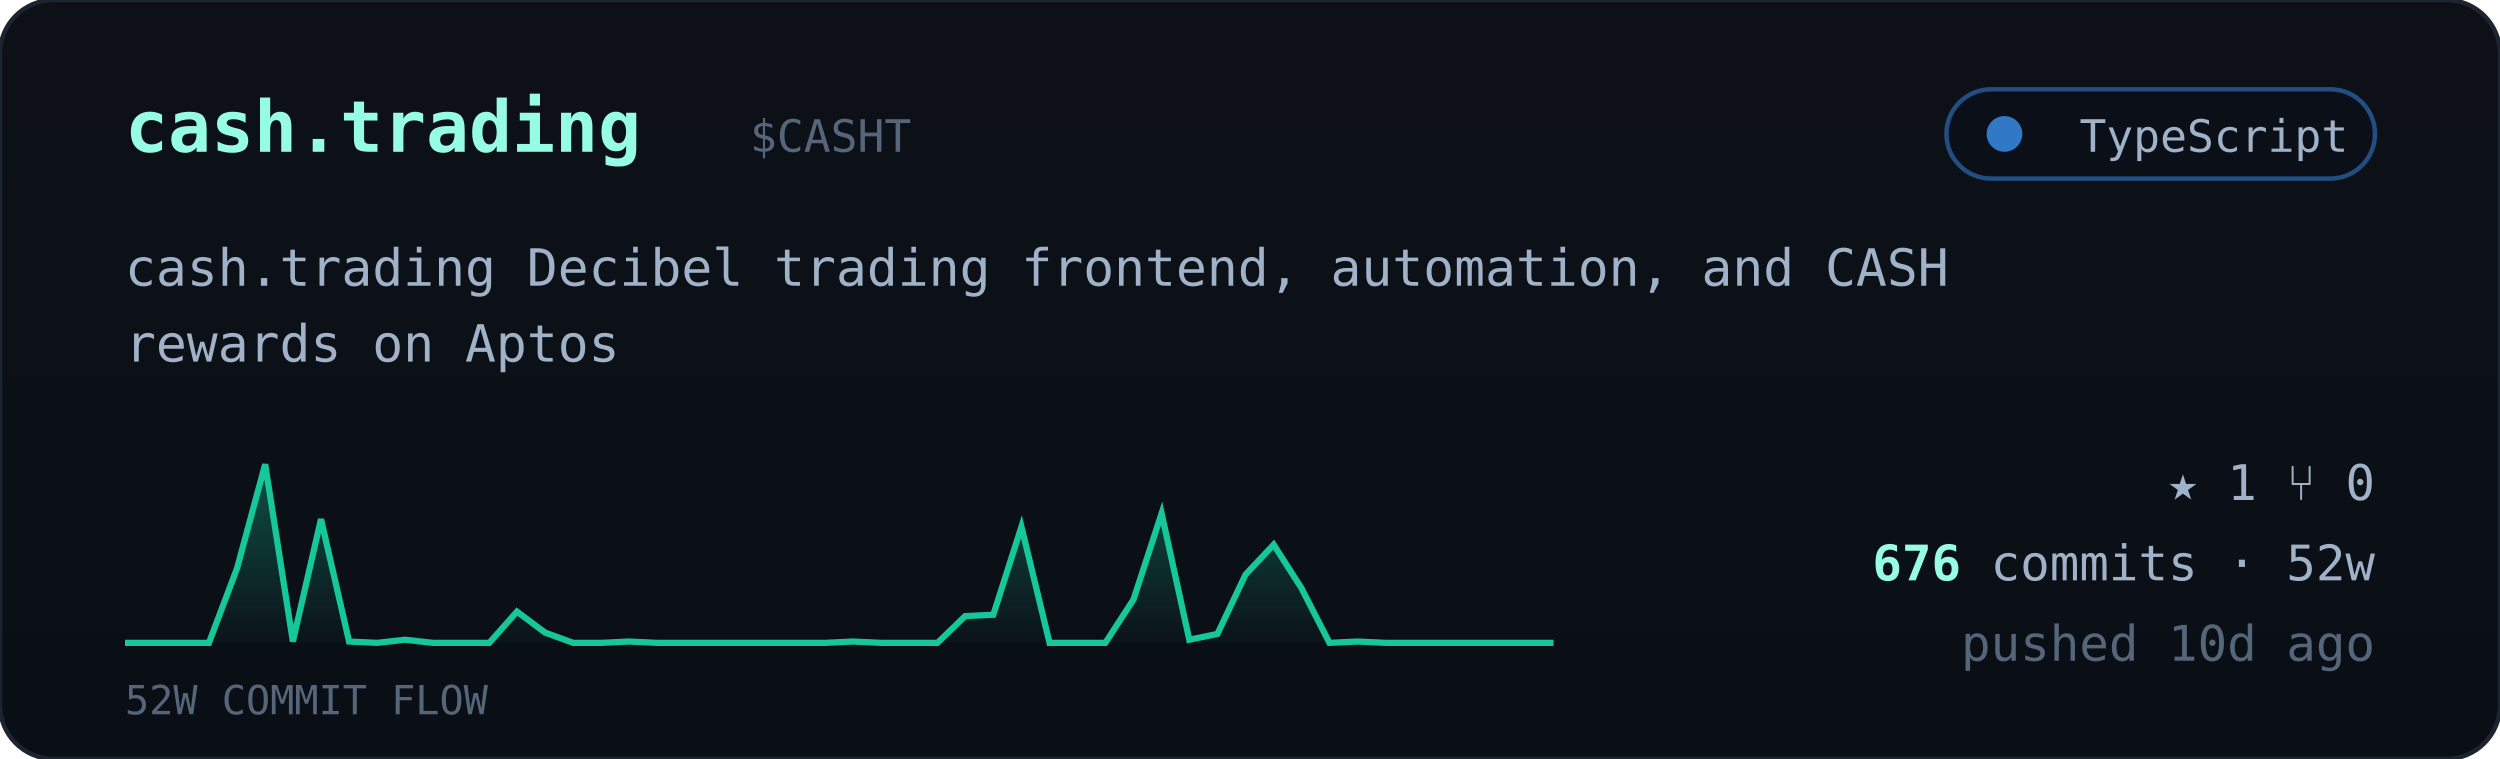
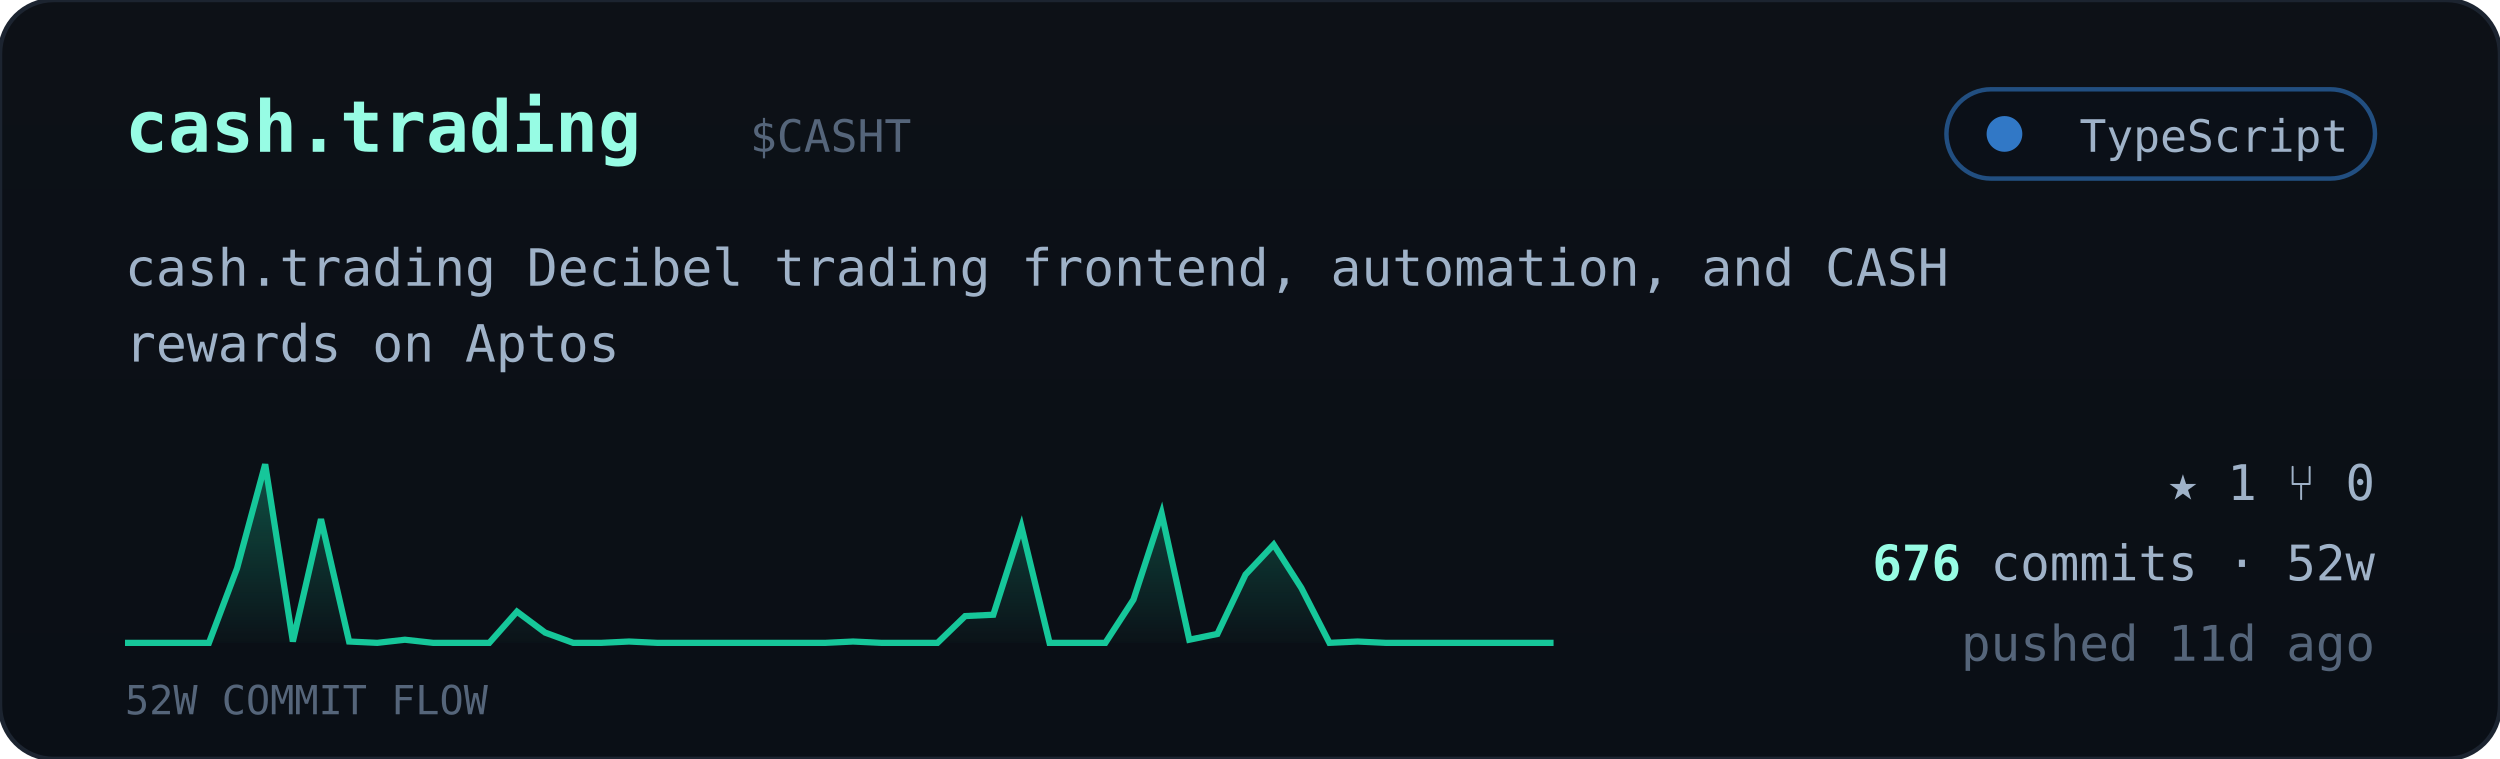
<svg xmlns="http://www.w3.org/2000/svg" viewBox="0 0 560 170" width="560" font-family="ui-monospace,'JetBrains Mono','SF Mono',Menlo,Consolas,monospace">
  <defs>
    <linearGradient id="cardbg" x1="0" y1="0" x2="0" y2="1">
      <stop offset="0" stop-color="#0d1117" />
      <stop offset="1" stop-color="#0a0f16" />
    </linearGradient>
    <linearGradient id="sparkfill" x1="0" y1="0" x2="0" y2="1">
      <stop offset="0" stop-color="#16c79a" stop-opacity="0.35" />
      <stop offset="1" stop-color="#16c79a" stop-opacity="0.02" />
    </linearGradient>
  </defs>
  <rect width="560" height="170" rx="12" fill="url(#cardbg)" stroke="#1c2430" />
  <text x="28" y="34" font-size="16" font-weight="700" fill="#97fce4">cash.trading</text>
  <text x="168.0" y="34" font-size="10" fill="#55657a">$CASHT</text>
  <g>
    <rect x="436" y="20" width="96" height="20" rx="10" fill="#0b1018" stroke="#3178c6" stroke-opacity="0.6" />
    <circle cx="449" cy="30" r="4" fill="#3178c6" />
    <text x="526" y="34" text-anchor="end" font-size="10" fill="#9fb2c8">TypeScript</text>
  </g>
  <text x="28" y="64" font-size="11.5" fill="#9fb2c8">cash.trading Decibel trading frontend, automation, and CASH</text>
  <text x="28" y="81" font-size="11.5" fill="#9fb2c8">rewards on Aptos</text>
  <polygon points="28,144 28.0,144.0 34.3,144.0 40.5,144.0 46.8,144.0 53.1,127.3 59.4,104.0 65.6,143.7 71.9,116.3 78.2,143.7 84.5,144.0 90.7,143.3 97.0,144.0 103.3,144.0 109.6,144.0 115.8,137.0 122.1,141.7 128.4,144.0 134.7,144.0 140.9,143.7 147.2,144.0 153.5,144.0 159.8,144.0 166.0,144.0 172.3,144.0 178.6,144.0 184.9,144.0 191.1,143.7 197.4,144.0 203.7,144.0 210.0,144.0 216.2,138.0 222.5,137.7 228.8,118.0 235.1,144.0 241.3,144.0 247.6,144.0 253.9,134.3 260.2,115.0 266.4,143.3 272.7,142.0 279.0,128.7 285.3,122.0 291.5,131.7 297.8,144.0 304.1,143.7 310.4,144.0 316.6,144.0 322.9,144.0 329.2,144.0 335.5,144.0 341.7,144.0 348.0,144.0 348,144" fill="url(#sparkfill)" />
  <polyline points="28.0,144.0 34.3,144.0 40.5,144.0 46.8,144.0 53.1,127.3 59.4,104.0 65.6,143.7 71.9,116.3 78.2,143.7 84.5,144.0 90.7,143.3 97.0,144.0 103.3,144.0 109.6,144.0 115.8,137.0 122.1,141.7 128.4,144.0 134.7,144.0 140.9,143.7 147.2,144.0 153.5,144.0 159.8,144.0 166.0,144.0 172.3,144.0 178.6,144.0 184.9,144.0 191.1,143.7 197.4,144.0 203.7,144.0 210.0,144.0 216.2,138.0 222.5,137.7 228.8,118.0 235.1,144.0 241.3,144.0 247.6,144.0 253.9,134.3 260.2,115.0 266.4,143.3 272.7,142.0 279.0,128.7 285.3,122.0 291.5,131.7 297.8,144.0 304.1,143.7 310.4,144.0 316.6,144.0 322.9,144.0 329.2,144.0 335.5,144.0 341.7,144.0 348.0,144.0" fill="none" stroke="#16c79a" stroke-width="1.4" />
  <text x="28" y="160" font-size="9" fill="#55657a">52W COMMIT FLOW</text>
  <g font-size="11" fill="#9fb2c8">
    <text x="532" y="112" text-anchor="end">★ 1   ⑂ 0</text>
    <text x="532" y="130" text-anchor="end">
      <tspan fill="#97fce4" font-weight="700">676</tspan> commits · 52w</text>
-     <text x="532" y="148" text-anchor="end" fill="#55657a">pushed 10d ago</text>
+     <text x="532" y="148" text-anchor="end" fill="#55657a">pushed 11d ago</text>
  </g>
</svg>
